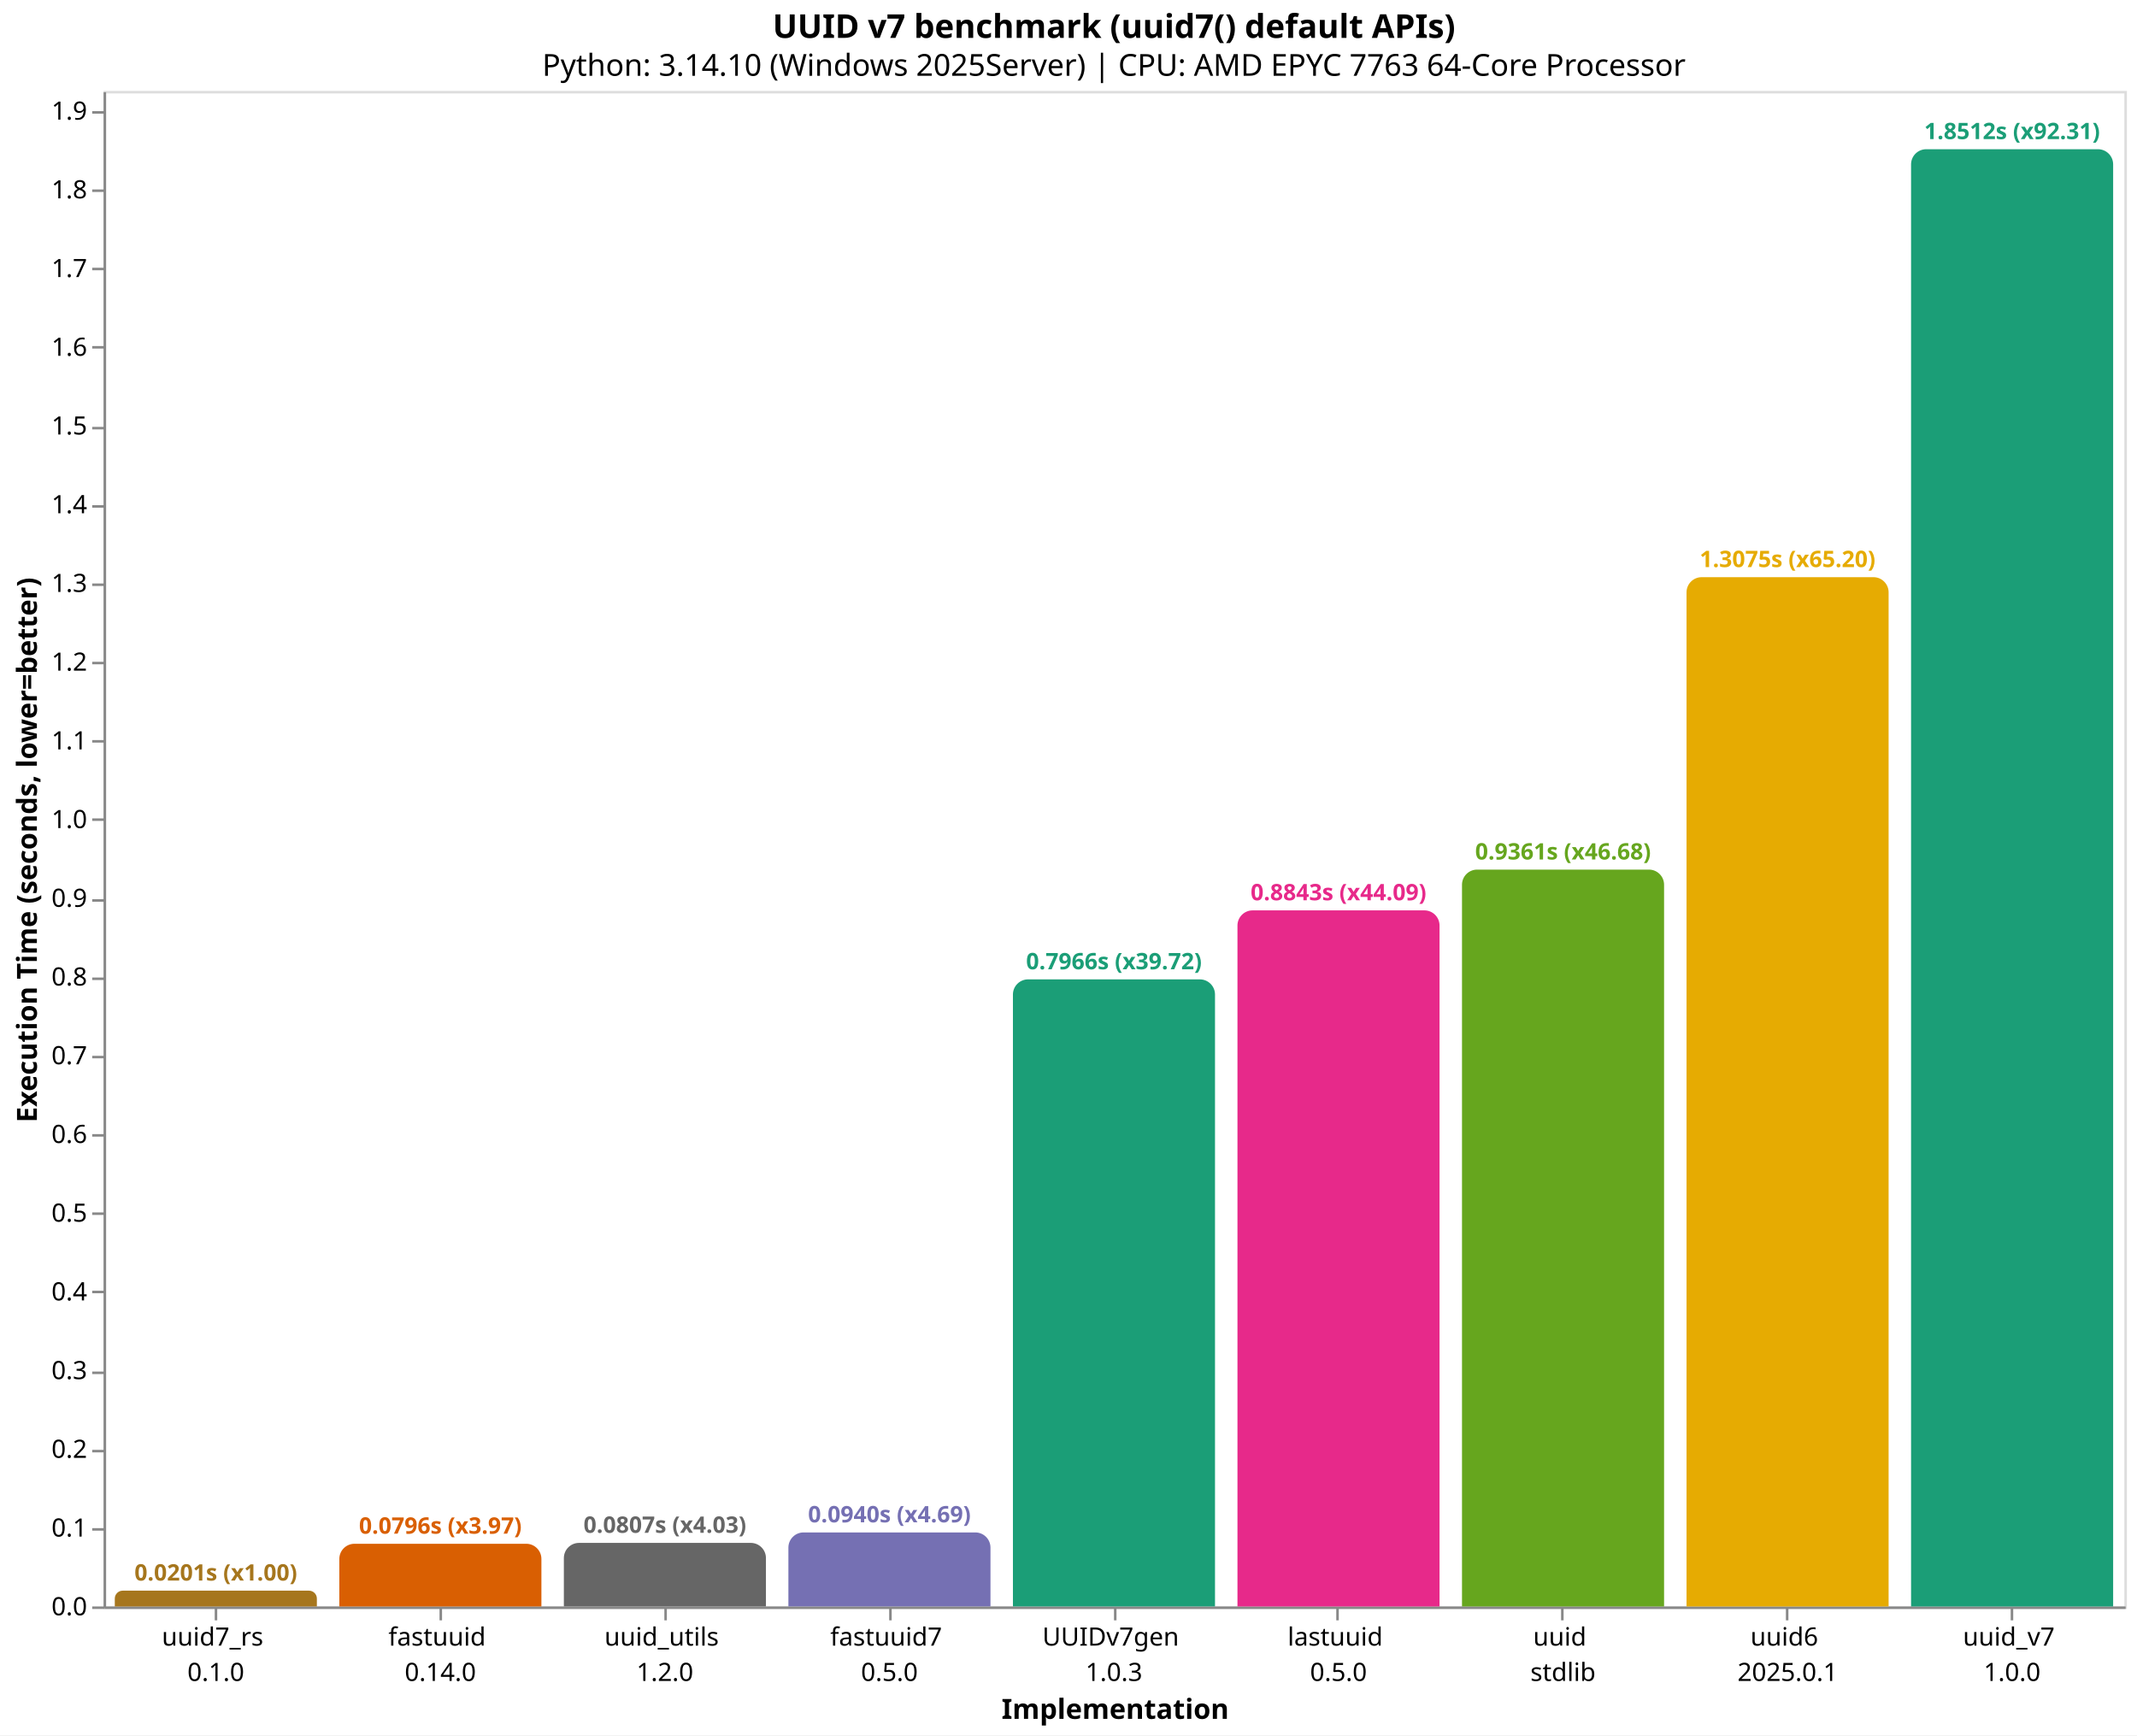
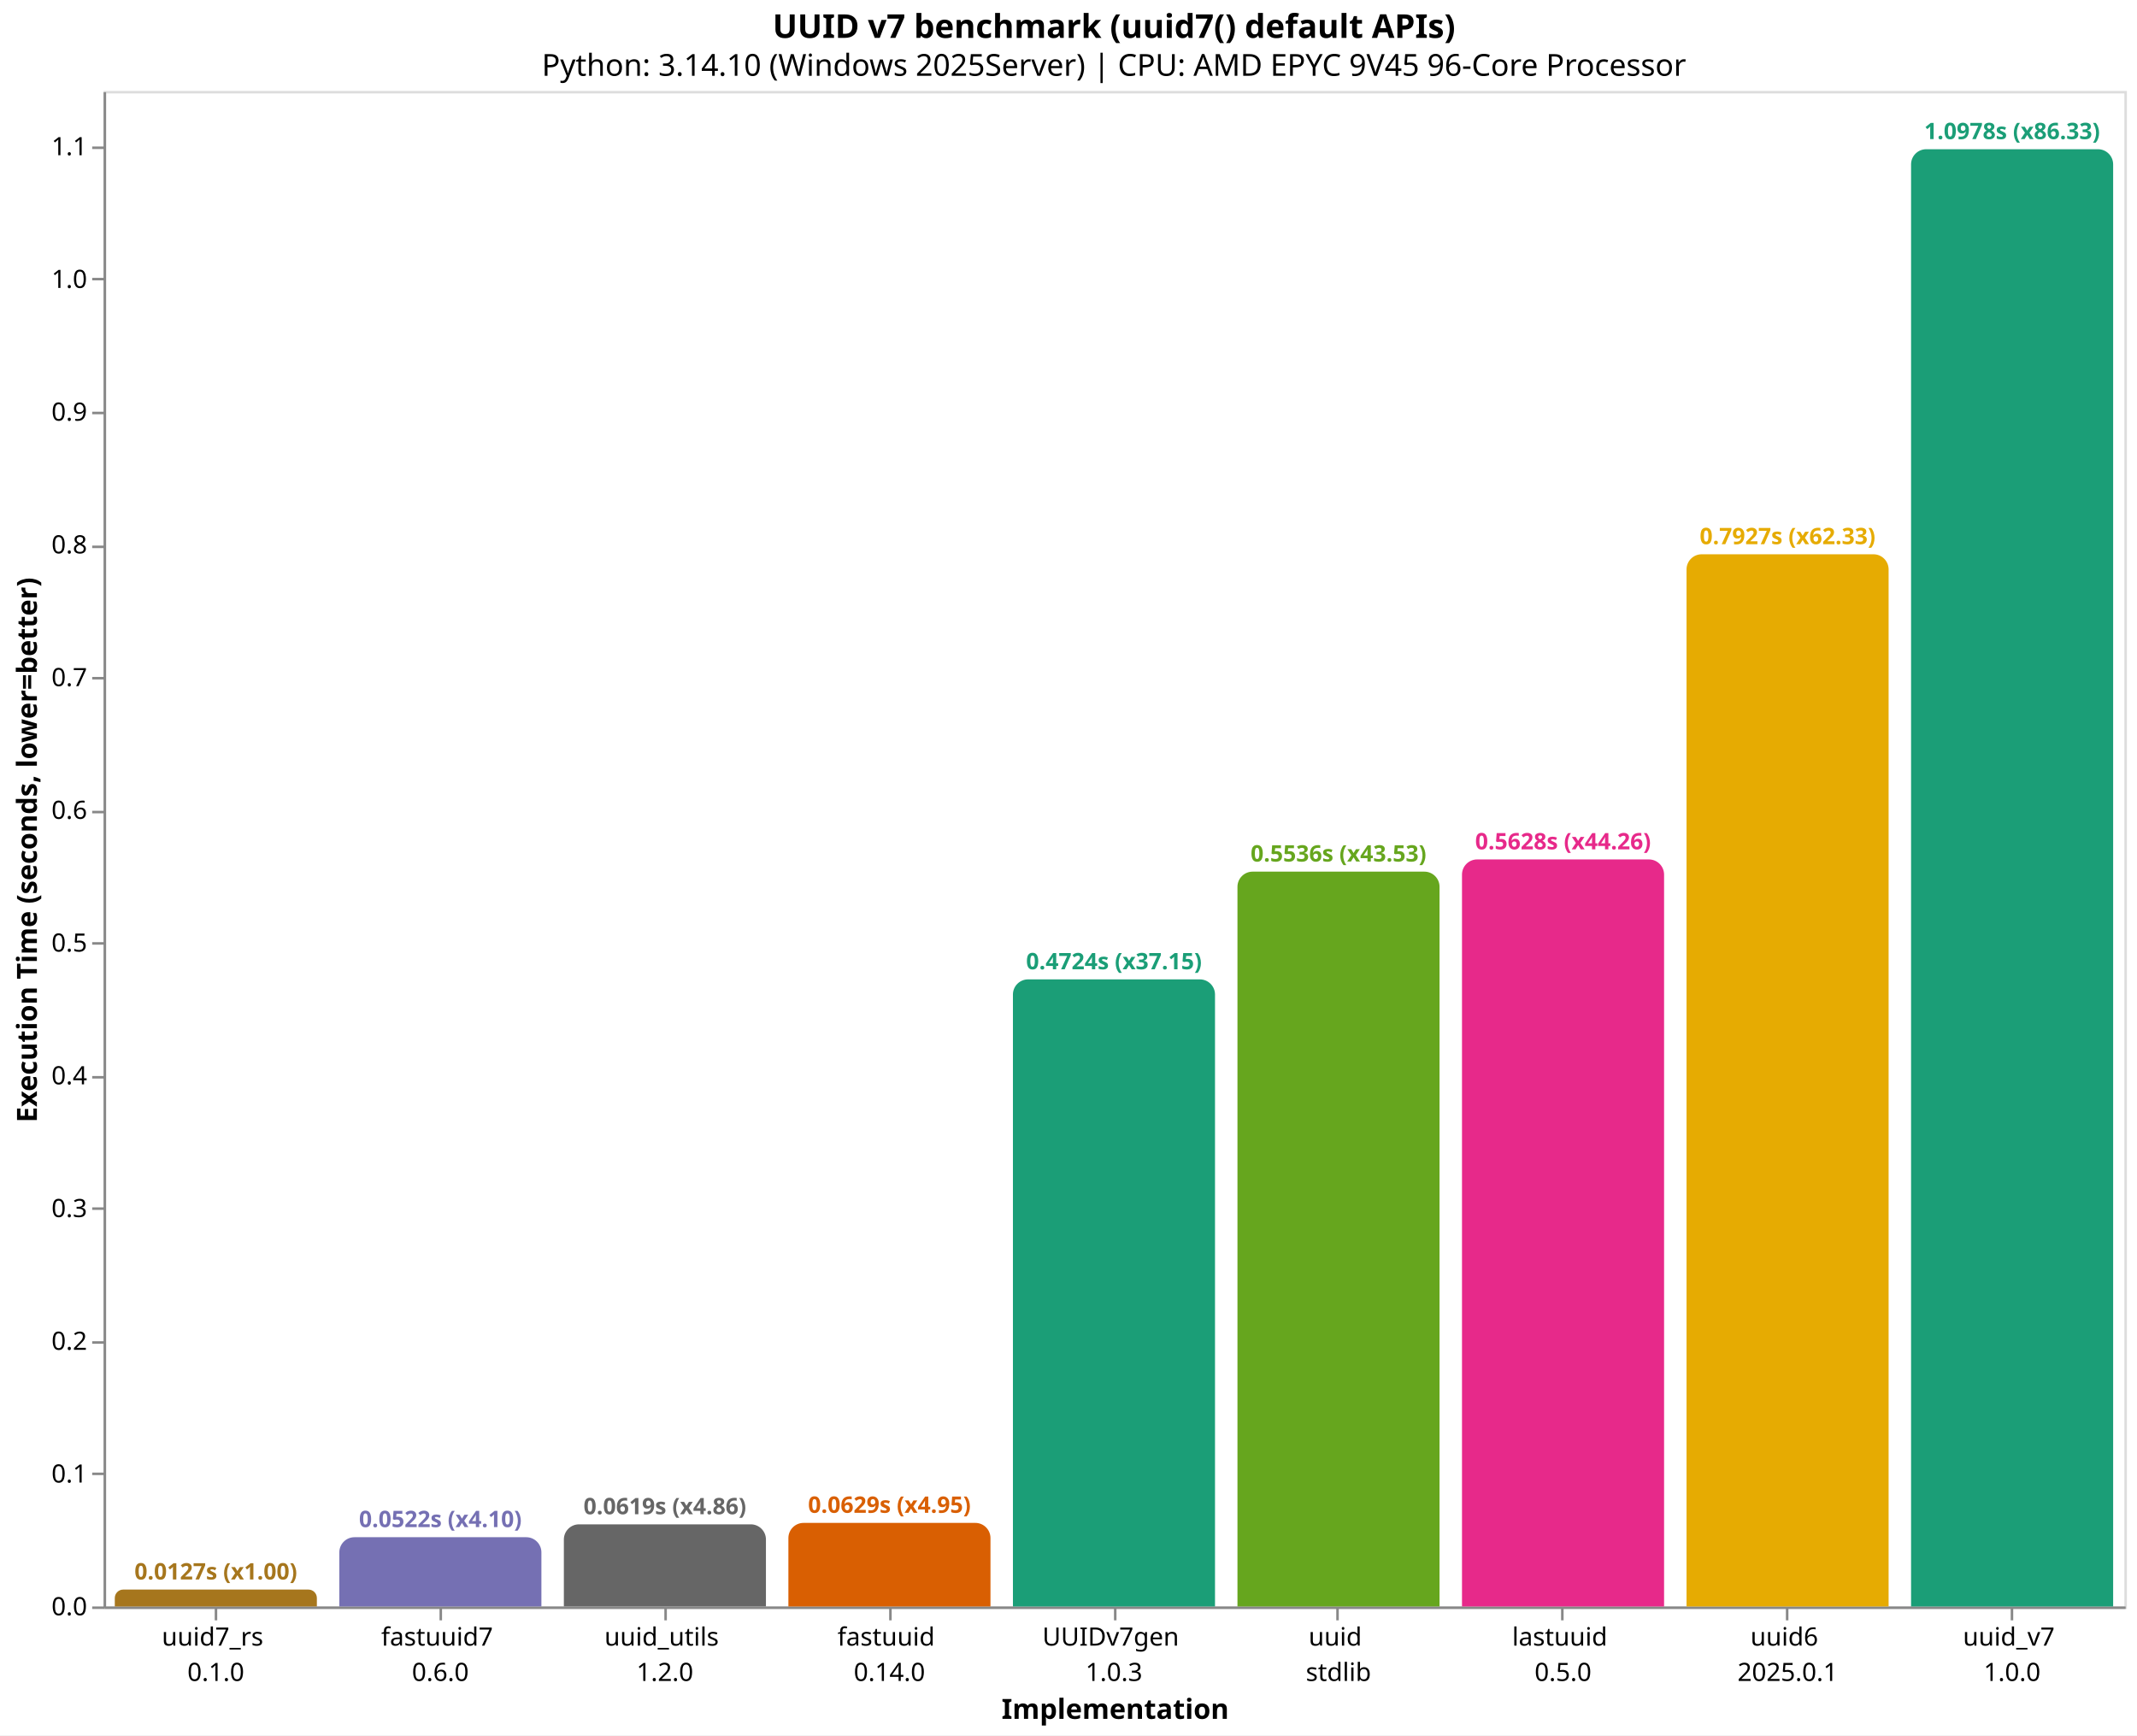
<svg xmlns="http://www.w3.org/2000/svg" version="1.1" class="marks" width="846" height="687" viewBox="0 0 846 687">
  <rect width="846" height="687" fill="white" />
  <g fill="none" stroke-miterlimit="10" transform="translate(41,36)">
    <g class="mark-group role-frame root" role="graphics-object" aria-roledescription="group mark container">
      <g transform="translate(0,0)">
        <path class="background" aria-hidden="true" d="M0.5,0.5h800v600h-800Z" stroke="#ddd" />
        <g>
-           <g class="mark-group role-axis" role="graphics-symbol" aria-roledescription="axis" aria-label="X-axis titled 'Implementation' for a discrete scale with 9 values: uuid7_rs&#10;0.1.0, fastuuid&#10;0.14.0, uuid_utils&#10;1.2.0, fastuuid7&#10;0.5.0, UUIDv7gen&#10;1.0.3, ending with uuid_v7&#10;1.0.0">
+           <g class="mark-group role-axis" role="graphics-symbol" aria-roledescription="axis" aria-label="X-axis titled 'Implementation' for a discrete scale with 9 values: uuid7_rs&#10;0.1.0, fastuuid7&#10;0.6.0, uuid_utils&#10;1.2.0, fastuuid&#10;0.14.0, UUIDv7gen&#10;1.0.3, ending with uuid_v7&#10;1.0.0">
            <g transform="translate(0.5,600.5)">
              <path class="background" aria-hidden="true" d="M0,0h0v0h0Z" pointer-events="none" />
              <g>
                <g class="mark-rule role-axis-tick" pointer-events="none">
                  <line transform="translate(44,0)" x2="0" y2="5" stroke="#888" stroke-width="1" opacity="1" />
                  <line transform="translate(133,0)" x2="0" y2="5" stroke="#888" stroke-width="1" opacity="1" />
                  <line transform="translate(222,0)" x2="0" y2="5" stroke="#888" stroke-width="1" opacity="1" />
                  <line transform="translate(311,0)" x2="0" y2="5" stroke="#888" stroke-width="1" opacity="1" />
                  <line transform="translate(400,0)" x2="0" y2="5" stroke="#888" stroke-width="1" opacity="1" />
                  <line transform="translate(488,0)" x2="0" y2="5" stroke="#888" stroke-width="1" opacity="1" />
                  <line transform="translate(577,0)" x2="0" y2="5" stroke="#888" stroke-width="1" opacity="1" />
                  <line transform="translate(666,0)" x2="0" y2="5" stroke="#888" stroke-width="1" opacity="1" />
                  <line transform="translate(755,0)" x2="0" y2="5" stroke="#888" stroke-width="1" opacity="1" />
                </g>
                <g class="mark-text role-axis-label" pointer-events="none">
                  <text text-anchor="middle" transform="translate(43.94444,15)" font-family="sans-serif" font-size="10px" fill="#000" opacity="1">
                    <tspan>uuid7_rs</tspan>
                    <tspan x="0" dy="14">0.1.0</tspan>
                  </text>
                  <text text-anchor="middle" transform="translate(132.8333,15)" font-family="sans-serif" font-size="10px" fill="#000" opacity="1">
-                     <tspan>fastuuid</tspan>
-                     <tspan x="0" dy="14">0.14.0</tspan>
+                     <tspan>fastuuid7</tspan>
+                     <tspan x="0" dy="14">0.6.0</tspan>
                  </text>
                  <text text-anchor="middle" transform="translate(221.7222,15)" font-family="sans-serif" font-size="10px" fill="#000" opacity="1">
                    <tspan>uuid_utils</tspan>
                    <tspan x="0" dy="14">1.2.0</tspan>
                  </text>
                  <text text-anchor="middle" transform="translate(310.6111,15)" font-family="sans-serif" font-size="10px" fill="#000" opacity="1">
-                     <tspan>fastuuid7</tspan>
-                     <tspan x="0" dy="14">0.5.0</tspan>
+                     <tspan>fastuuid</tspan>
+                     <tspan x="0" dy="14">0.14.0</tspan>
                  </text>
                  <text text-anchor="middle" transform="translate(399.5,15)" font-family="sans-serif" font-size="10px" fill="#000" opacity="1">
                    <tspan>UUIDv7gen</tspan>
                    <tspan x="0" dy="14">1.0.3</tspan>
                  </text>
                  <text text-anchor="middle" transform="translate(488.3889,15)" font-family="sans-serif" font-size="10px" fill="#000" opacity="1">
+                     <tspan>uuid</tspan>
+                     <tspan x="0" dy="14">stdlib</tspan>
+                   </text>
+                   <text text-anchor="middle" transform="translate(577.2778,15)" font-family="sans-serif" font-size="10px" fill="#000" opacity="1">
                    <tspan>lastuuid</tspan>
                    <tspan x="0" dy="14">0.5.0</tspan>
-                   </text>
-                   <text text-anchor="middle" transform="translate(577.2778,15)" font-family="sans-serif" font-size="10px" fill="#000" opacity="1">
-                     <tspan>uuid</tspan>
-                     <tspan x="0" dy="14">stdlib</tspan>
                  </text>
                  <text text-anchor="middle" transform="translate(666.1667,15)" font-family="sans-serif" font-size="10px" fill="#000" opacity="1">
                    <tspan>uuid6</tspan>
                    <tspan x="0" dy="14">2025.0.1</tspan>
                  </text>
                  <text text-anchor="middle" transform="translate(755.0556,15)" font-family="sans-serif" font-size="10px" fill="#000" opacity="1">
                    <tspan>uuid_v7</tspan>
                    <tspan x="0" dy="14">1.0.0</tspan>
                  </text>
                </g>
                <g class="mark-rule role-axis-domain" pointer-events="none">
                  <line transform="translate(0,0)" x2="800" y2="0" stroke="#888" stroke-width="1" opacity="1" />
                </g>
                <g class="mark-text role-axis-title" pointer-events="none">
                  <text text-anchor="middle" transform="translate(400,44)" font-family="sans-serif" font-size="11px" font-weight="bold" fill="#000" opacity="1">Implementation</text>
                </g>
              </g>
              <path class="foreground" aria-hidden="true" d="" pointer-events="none" display="none" />
            </g>
          </g>
-           <g class="mark-group role-axis" role="graphics-symbol" aria-roledescription="axis" aria-label="Y-axis titled 'Execution Time (seconds, lower=better)' for a linear scale with values from 0.0 to 1.9">
+           <g class="mark-group role-axis" role="graphics-symbol" aria-roledescription="axis" aria-label="Y-axis titled 'Execution Time (seconds, lower=better)' for a linear scale with values from 0.0 to 1.1">
            <g transform="translate(0.5,0.5)">
              <path class="background" aria-hidden="true" d="M0,0h0v0h0Z" pointer-events="none" />
              <g>
                <g class="mark-rule role-axis-tick" pointer-events="none">
                  <line transform="translate(0,600)" x2="-5" y2="0" stroke="#888" stroke-width="1" opacity="1" />
-                   <line transform="translate(0,569)" x2="-5" y2="0" stroke="#888" stroke-width="1" opacity="1" />
-                   <line transform="translate(0,538)" x2="-5" y2="0" stroke="#888" stroke-width="1" opacity="1" />
-                   <line transform="translate(0,507)" x2="-5" y2="0" stroke="#888" stroke-width="1" opacity="1" />
-                   <line transform="translate(0,475)" x2="-5" y2="0" stroke="#888" stroke-width="1" opacity="1" />
-                   <line transform="translate(0,444)" x2="-5" y2="0" stroke="#888" stroke-width="1" opacity="1" />
-                   <line transform="translate(0,413)" x2="-5" y2="0" stroke="#888" stroke-width="1" opacity="1" />
-                   <line transform="translate(0,382)" x2="-5" y2="0" stroke="#888" stroke-width="1" opacity="1" />
-                   <line transform="translate(0,351)" x2="-5" y2="0" stroke="#888" stroke-width="1" opacity="1" />
-                   <line transform="translate(0,320)" x2="-5" y2="0" stroke="#888" stroke-width="1" opacity="1" />
-                   <line transform="translate(0,288)" x2="-5" y2="0" stroke="#888" stroke-width="1" opacity="1" />
-                   <line transform="translate(0,257)" x2="-5" y2="0" stroke="#888" stroke-width="1" opacity="1" />
-                   <line transform="translate(0,226)" x2="-5" y2="0" stroke="#888" stroke-width="1" opacity="1" />
-                   <line transform="translate(0,195)" x2="-5" y2="0" stroke="#888" stroke-width="1" opacity="1" />
-                   <line transform="translate(0,164)" x2="-5" y2="0" stroke="#888" stroke-width="1" opacity="1" />
-                   <line transform="translate(0,133)" x2="-5" y2="0" stroke="#888" stroke-width="1" opacity="1" />
-                   <line transform="translate(0,101)" x2="-5" y2="0" stroke="#888" stroke-width="1" opacity="1" />
-                   <line transform="translate(0,70)" x2="-5" y2="0" stroke="#888" stroke-width="1" opacity="1" />
-                   <line transform="translate(0,39)" x2="-5" y2="0" stroke="#888" stroke-width="1" opacity="1" />
-                   <line transform="translate(0,8)" x2="-5" y2="0" stroke="#888" stroke-width="1" opacity="1" />
+                   <line transform="translate(0,547)" x2="-5" y2="0" stroke="#888" stroke-width="1" opacity="1" />
+                   <line transform="translate(0,495)" x2="-5" y2="0" stroke="#888" stroke-width="1" opacity="1" />
+                   <line transform="translate(0,442)" x2="-5" y2="0" stroke="#888" stroke-width="1" opacity="1" />
+                   <line transform="translate(0,390)" x2="-5" y2="0" stroke="#888" stroke-width="1" opacity="1" />
+                   <line transform="translate(0,337)" x2="-5" y2="0" stroke="#888" stroke-width="1" opacity="1" />
+                   <line transform="translate(0,285)" x2="-5" y2="0" stroke="#888" stroke-width="1" opacity="1" />
+                   <line transform="translate(0,232)" x2="-5" y2="0" stroke="#888" stroke-width="1" opacity="1" />
+                   <line transform="translate(0,180)" x2="-5" y2="0" stroke="#888" stroke-width="1" opacity="1" />
+                   <line transform="translate(0,127)" x2="-5" y2="0" stroke="#888" stroke-width="1" opacity="1" />
+                   <line transform="translate(0,74)" x2="-5" y2="0" stroke="#888" stroke-width="1" opacity="1" />
+                   <line transform="translate(0,22)" x2="-5" y2="0" stroke="#888" stroke-width="1" opacity="1" />
                </g>
                <g class="mark-text role-axis-label" pointer-events="none">
                  <text text-anchor="end" transform="translate(-7,603)" font-family="sans-serif" font-size="10px" fill="#000" opacity="1">0.0</text>
-                   <text text-anchor="end" transform="translate(-7,571.835)" font-family="sans-serif" font-size="10px" fill="#000" opacity="1">0.1</text>
-                   <text text-anchor="end" transform="translate(-7,540.6699)" font-family="sans-serif" font-size="10px" fill="#000" opacity="1">0.2</text>
-                   <text text-anchor="end" transform="translate(-7,509.5049)" font-family="sans-serif" font-size="10px" fill="#000" opacity="1">0.3</text>
-                   <text text-anchor="end" transform="translate(-7,478.3399)" font-family="sans-serif" font-size="10px" fill="#000" opacity="1">0.4</text>
-                   <text text-anchor="end" transform="translate(-7,447.1748)" font-family="sans-serif" font-size="10px" fill="#000" opacity="1">0.5</text>
-                   <text text-anchor="end" transform="translate(-7,416.0098)" font-family="sans-serif" font-size="10px" fill="#000" opacity="1">0.6</text>
-                   <text text-anchor="end" transform="translate(-7,384.8448)" font-family="sans-serif" font-size="10px" fill="#000" opacity="1">0.7</text>
-                   <text text-anchor="end" transform="translate(-7,353.6797)" font-family="sans-serif" font-size="10px" fill="#000" opacity="1">0.8</text>
-                   <text text-anchor="end" transform="translate(-7,322.5147)" font-family="sans-serif" font-size="10px" fill="#000" opacity="1">0.9</text>
-                   <text text-anchor="end" transform="translate(-7,291.3497)" font-family="sans-serif" font-size="10px" fill="#000" opacity="1">1.0</text>
-                   <text text-anchor="end" transform="translate(-7,260.1846)" font-family="sans-serif" font-size="10px" fill="#000" opacity="1">1.1</text>
-                   <text text-anchor="end" transform="translate(-7,229.0196)" font-family="sans-serif" font-size="10px" fill="#000" opacity="1">1.2</text>
-                   <text text-anchor="end" transform="translate(-7,197.8546)" font-family="sans-serif" font-size="10px" fill="#000" opacity="1">1.3</text>
-                   <text text-anchor="end" transform="translate(-7,166.6895)" font-family="sans-serif" font-size="10px" fill="#000" opacity="1">1.4</text>
-                   <text text-anchor="end" transform="translate(-7,135.5245)" font-family="sans-serif" font-size="10px" fill="#000" opacity="1">1.5</text>
-                   <text text-anchor="end" transform="translate(-7,104.3595)" font-family="sans-serif" font-size="10px" fill="#000" opacity="1">1.6</text>
-                   <text text-anchor="end" transform="translate(-7,73.19443)" font-family="sans-serif" font-size="10px" fill="#000" opacity="1">1.7</text>
-                   <text text-anchor="end" transform="translate(-7,42.0294)" font-family="sans-serif" font-size="10px" fill="#000" opacity="1">1.8</text>
-                   <text text-anchor="end" transform="translate(-7,10.86437)" font-family="sans-serif" font-size="10px" fill="#000" opacity="1">1.9</text>
+                   <text text-anchor="end" transform="translate(-7,550.4495)" font-family="sans-serif" font-size="10px" fill="#000" opacity="1">0.1</text>
+                   <text text-anchor="end" transform="translate(-7,497.8989)" font-family="sans-serif" font-size="10px" fill="#000" opacity="1">0.2</text>
+                   <text text-anchor="end" transform="translate(-7,445.3484)" font-family="sans-serif" font-size="10px" fill="#000" opacity="1">0.3</text>
+                   <text text-anchor="end" transform="translate(-7,392.7979)" font-family="sans-serif" font-size="10px" fill="#000" opacity="1">0.4</text>
+                   <text text-anchor="end" transform="translate(-7,340.2474)" font-family="sans-serif" font-size="10px" fill="#000" opacity="1">0.5</text>
+                   <text text-anchor="end" transform="translate(-7,287.6968)" font-family="sans-serif" font-size="10px" fill="#000" opacity="1">0.6</text>
+                   <text text-anchor="end" transform="translate(-7,235.1463)" font-family="sans-serif" font-size="10px" fill="#000" opacity="1">0.7</text>
+                   <text text-anchor="end" transform="translate(-7,182.5958)" font-family="sans-serif" font-size="10px" fill="#000" opacity="1">0.8</text>
+                   <text text-anchor="end" transform="translate(-7,130.0453)" font-family="sans-serif" font-size="10px" fill="#000" opacity="1">0.9</text>
+                   <text text-anchor="end" transform="translate(-7,77.49472)" font-family="sans-serif" font-size="10px" fill="#000" opacity="1">1.0</text>
+                   <text text-anchor="end" transform="translate(-7,24.9442)" font-family="sans-serif" font-size="10px" fill="#000" opacity="1">1.1</text>
                </g>
                <g class="mark-rule role-axis-domain" pointer-events="none">
                  <line transform="translate(0,600)" x2="0" y2="-600" stroke="#888" stroke-width="1" opacity="1" />
                </g>
                <g class="mark-text role-axis-title" pointer-events="none">
                  <text text-anchor="middle" transform="translate(-24.90137,300) rotate(-90) translate(0,-2)" font-family="sans-serif" font-size="11px" font-weight="bold" fill="#000" opacity="1">Execution Time (seconds, lower=better)</text>
                </g>
              </g>
              <path class="foreground" aria-hidden="true" d="" pointer-events="none" display="none" />
            </g>
          </g>
          <g class="mark-group role-scope" role="graphics-object" aria-roledescription="group mark container">
-             <g transform="translate(4.444444,593.7503)">
-               <path class="background" aria-hidden="true" d="M3.125,0L76.875,0C78.6,0,80,1.4,80,3.125L80,6.25C80,6.25,80,6.25,80,6.25L0,6.25C0,6.25,0,6.25,0,6.25L0,3.125C0,1.4,1.4,0,3.125,0Z" />
+             <g transform="translate(4.444444,593.3174)">
+               <path class="background" aria-hidden="true" d="M3.341,0L76.659,0C78.503,0,80,1.497,80,3.341L80,6.683C80,6.683,80,6.683,80,6.683L0,6.683C0,6.683,0,6.683,0,6.683L0,3.341C0,1.497,1.497,0,3.341,0Z" />
              <g clip-path="url(#clip1)">
                <g class="mark-group role-scope" role="graphics-object" aria-roledescription="group mark container">
-                   <g transform="translate(0,-593.7503)">
-                     <path class="background" aria-hidden="true" d="M0,0h80v0h-80Z" />
-                     <g>
-                       <g class="mark-rect role-mark layer_0_marks" role="graphics-object" aria-roledescription="rect mark container">
-                         <path aria-label="Implementation: uuid7_rs&#10;0.1.0; Execution Time (seconds, lower=better): 0.0200537; implementation: uuid7_rs; Execution Time (s): 0.0201; Slowdown: 1.00" role="graphics-symbol" aria-roledescription="bar" d="M0,593.75h80v6.25h-80Z" fill="#a6761d" />
-                       </g>
-                     </g>
-                     <path class="foreground" aria-hidden="true" d="" display="none" />
-                   </g>
-                 </g>
-               </g>
-               <path class="foreground" aria-hidden="true" d="" display="none" />
-             </g>
-             <g transform="translate(93.33333,575.1874)">
-               <path class="background" aria-hidden="true" d="M6,0L74,0C77.311,0,80,2.689,80,6L80,24.813C80,24.813,80,24.813,80,24.813L0,24.813C0,24.813,0,24.813,0,24.813L0,6C0,2.689,2.689,0,6,0Z" />
+                   <g transform="translate(0,-593.3174)">
+                     <path class="background" aria-hidden="true" d="M0,0h80v0h-80Z" />
+                     <g>
+                       <g class="mark-rect role-mark layer_0_marks" role="graphics-object" aria-roledescription="rect mark container">
+                         <path aria-label="Implementation: uuid7_rs&#10;0.1.0; Execution Time (seconds, lower=better): 0.0127165; implementation: uuid7_rs; Execution Time (s): 0.0127; Slowdown: 1.00" role="graphics-symbol" aria-roledescription="bar" d="M0,593.317h80v6.683h-80Z" fill="#a6761d" />
+                       </g>
+                     </g>
+                     <path class="foreground" aria-hidden="true" d="" display="none" />
+                   </g>
+                 </g>
+               </g>
+               <path class="foreground" aria-hidden="true" d="" display="none" />
+             </g>
+             <g transform="translate(93.33333,572.5883)">
+               <path class="background" aria-hidden="true" d="M6,0L74,0C77.311,0,80,2.689,80,6L80,27.412C80,27.412,80,27.412,80,27.412L0,27.412C0,27.412,0,27.412,0,27.412L0,6C0,2.689,2.689,0,6,0Z" />
              <g clip-path="url(#clip2)">
                <g class="mark-group role-scope" role="graphics-object" aria-roledescription="group mark container">
-                   <g transform="translate(0,-575.1874)">
-                     <path class="background" aria-hidden="true" d="M0,0h80v0h-80Z" />
-                     <g>
-                       <g class="mark-rect role-mark layer_0_marks" role="graphics-object" aria-roledescription="rect mark container">
-                         <path aria-label="Implementation: fastuuid&#10;0.14.0; Execution Time (seconds, lower=better): 0.0796167; implementation: fastuuid; Execution Time (s): 0.0796; Slowdown: 3.97" role="graphics-symbol" aria-roledescription="bar" d="M0,575.187h80v24.813h-80Z" fill="#d95f02" />
-                       </g>
-                     </g>
-                     <path class="foreground" aria-hidden="true" d="" display="none" />
-                   </g>
-                 </g>
-               </g>
-               <path class="foreground" aria-hidden="true" d="" display="none" />
-             </g>
-             <g transform="translate(182.2222,574.8416)">
-               <path class="background" aria-hidden="true" d="M6,0L74,0C77.311,0,80,2.689,80,6L80,25.158C80,25.158,80,25.158,80,25.158L0,25.158C0,25.158,0,25.158,0,25.158L0,6C0,2.689,2.689,0,6,0Z" />
+                   <g transform="translate(0,-572.5883)">
+                     <path class="background" aria-hidden="true" d="M0,0h80v0h-80Z" />
+                     <g>
+                       <g class="mark-rect role-mark layer_0_marks" role="graphics-object" aria-roledescription="rect mark container">
+                         <path aria-label="Implementation: fastuuid7&#10;0.6.0; Execution Time (seconds, lower=better): 0.0521625; implementation: fastuuid7; Execution Time (s): 0.0522; Slowdown: 4.10" role="graphics-symbol" aria-roledescription="bar" d="M0,572.588h80v27.412h-80Z" fill="#7570b3" />
+                       </g>
+                     </g>
+                     <path class="foreground" aria-hidden="true" d="" display="none" />
+                   </g>
+                 </g>
+               </g>
+               <path class="foreground" aria-hidden="true" d="" display="none" />
+             </g>
+             <g transform="translate(182.2222,567.4926)">
+               <path class="background" aria-hidden="true" d="M6,0L74,0C77.311,0,80,2.689,80,6L80,32.507C80,32.507,80,32.507,80,32.507L0,32.507C0,32.507,0,32.507,0,32.507L0,6C0,2.689,2.689,0,6,0Z" />
              <g clip-path="url(#clip3)">
                <g class="mark-group role-scope" role="graphics-object" aria-roledescription="group mark container">
-                   <g transform="translate(0,-574.8416)">
-                     <path class="background" aria-hidden="true" d="M0,0h80v0h-80Z" />
-                     <g>
-                       <g class="mark-rect role-mark layer_0_marks" role="graphics-object" aria-roledescription="rect mark container">
-                         <path aria-label="Implementation: uuid_utils&#10;1.2.0; Execution Time (seconds, lower=better): 0.0807263; implementation: uuid_utils; Execution Time (s): 0.0807; Slowdown: 4.03" role="graphics-symbol" aria-roledescription="bar" d="M0,574.842h80v25.158h-80Z" fill="#666666" />
-                       </g>
-                     </g>
-                     <path class="foreground" aria-hidden="true" d="" display="none" />
-                   </g>
-                 </g>
-               </g>
-               <path class="foreground" aria-hidden="true" d="" display="none" />
-             </g>
-             <g transform="translate(271.1111,570.6966)">
-               <path class="background" aria-hidden="true" d="M6,0L74,0C77.311,0,80,2.689,80,6L80,29.303C80,29.303,80,29.303,80,29.303L0,29.303C0,29.303,0,29.303,0,29.303L0,6C0,2.689,2.689,0,6,0Z" />
+                   <g transform="translate(0,-567.4926)">
+                     <path class="background" aria-hidden="true" d="M0,0h80v0h-80Z" />
+                     <g>
+                       <g class="mark-rect role-mark layer_0_marks" role="graphics-object" aria-roledescription="rect mark container">
+                         <path aria-label="Implementation: uuid_utils&#10;1.2.0; Execution Time (seconds, lower=better): 0.0618594; implementation: uuid_utils; Execution Time (s): 0.0619; Slowdown: 4.86" role="graphics-symbol" aria-roledescription="bar" d="M0,567.493h80v32.507h-80Z" fill="#666666" />
+                       </g>
+                     </g>
+                     <path class="foreground" aria-hidden="true" d="" display="none" />
+                   </g>
+                 </g>
+               </g>
+               <path class="foreground" aria-hidden="true" d="" display="none" />
+             </g>
+             <g transform="translate(271.1111,566.923)">
+               <path class="background" aria-hidden="true" d="M6,0L74,0C77.311,0,80,2.689,80,6L80,33.077C80,33.077,80,33.077,80,33.077L0,33.077C0,33.077,0,33.077,0,33.077L0,6C0,2.689,2.689,0,6,0Z" />
              <g clip-path="url(#clip4)">
                <g class="mark-group role-scope" role="graphics-object" aria-roledescription="group mark container">
-                   <g transform="translate(0,-570.6966)">
-                     <path class="background" aria-hidden="true" d="M0,0h80v0h-80Z" />
-                     <g>
-                       <g class="mark-rect role-mark layer_0_marks" role="graphics-object" aria-roledescription="rect mark container">
-                         <path aria-label="Implementation: fastuuid7&#10;0.5.0; Execution Time (seconds, lower=better): 0.0940264; implementation: fastuuid7; Execution Time (s): 0.0940; Slowdown: 4.69" role="graphics-symbol" aria-roledescription="bar" d="M0,570.697h80v29.303h-80Z" fill="#7570b3" />
-                       </g>
-                     </g>
-                     <path class="foreground" aria-hidden="true" d="" display="none" />
-                   </g>
-                 </g>
-               </g>
-               <path class="foreground" aria-hidden="true" d="" display="none" />
-             </g>
-             <g transform="translate(360,351.7365)">
-               <path class="background" aria-hidden="true" d="M6,0L74,0C77.311,0,80,2.689,80,6L80,248.263C80,248.263,80,248.263,80,248.263L0,248.263C0,248.263,0,248.263,0,248.263L0,6C0,2.689,2.689,0,6,0Z" />
+                   <g transform="translate(0,-566.923)">
+                     <path class="background" aria-hidden="true" d="M0,0h80v0h-80Z" />
+                     <g>
+                       <g class="mark-rect role-mark layer_0_marks" role="graphics-object" aria-roledescription="rect mark container">
+                         <path aria-label="Implementation: fastuuid&#10;0.14.0; Execution Time (seconds, lower=better): 0.0629432; implementation: fastuuid; Execution Time (s): 0.0629; Slowdown: 4.95" role="graphics-symbol" aria-roledescription="bar" d="M0,566.923h80v33.077h-80Z" fill="#d95f02" />
+                       </g>
+                     </g>
+                     <path class="foreground" aria-hidden="true" d="" display="none" />
+                   </g>
+                 </g>
+               </g>
+               <path class="foreground" aria-hidden="true" d="" display="none" />
+             </g>
+             <g transform="translate(360,351.7393)">
+               <path class="background" aria-hidden="true" d="M6,0L74,0C77.311,0,80,2.689,80,6L80,248.261C80,248.261,80,248.261,80,248.261L0,248.261C0,248.261,0,248.261,0,248.261L0,6C0,2.689,2.689,0,6,0Z" />
              <g clip-path="url(#clip5)">
                <g class="mark-group role-scope" role="graphics-object" aria-roledescription="group mark container">
-                   <g transform="translate(0,-351.7365)">
-                     <path class="background" aria-hidden="true" d="M0,0h80v0h-80Z" />
-                     <g>
-                       <g class="mark-rect role-mark layer_0_marks" role="graphics-object" aria-roledescription="rect mark container">
-                         <path aria-label="Implementation: UUIDv7gen&#10;1.0.3; Execution Time (seconds, lower=better): 0.796609; implementation: UUIDv7gen; Execution Time (s): 0.7966; Slowdown: 39.72" role="graphics-symbol" aria-roledescription="bar" d="M0,351.737h80v248.263h-80Z" fill="#1b9e77" />
-                       </g>
-                     </g>
-                     <path class="foreground" aria-hidden="true" d="" display="none" />
-                   </g>
-                 </g>
-               </g>
-               <path class="foreground" aria-hidden="true" d="" display="none" />
-             </g>
-             <g transform="translate(448.8889,324.4218)">
-               <path class="background" aria-hidden="true" d="M6,0L74,0C77.311,0,80,2.689,80,6L80,275.578C80,275.578,80,275.578,80,275.578L0,275.578C0,275.578,0,275.578,0,275.578L0,6C0,2.689,2.689,0,6,0Z" />
+                   <g transform="translate(0,-351.7393)">
+                     <path class="background" aria-hidden="true" d="M0,0h80v0h-80Z" />
+                     <g>
+                       <g class="mark-rect role-mark layer_0_marks" role="graphics-object" aria-roledescription="rect mark container">
+                         <path aria-label="Implementation: UUIDv7gen&#10;1.0.3; Execution Time (seconds, lower=better): 0.4724229; implementation: UUIDv7gen; Execution Time (s): 0.4724; Slowdown: 37.15" role="graphics-symbol" aria-roledescription="bar" d="M0,351.739h80v248.261h-80Z" fill="#1b9e77" />
+                       </g>
+                     </g>
+                     <path class="foreground" aria-hidden="true" d="" display="none" />
+                   </g>
+                 </g>
+               </g>
+               <path class="foreground" aria-hidden="true" d="" display="none" />
+             </g>
+             <g transform="translate(448.8889,309.0877)">
+               <path class="background" aria-hidden="true" d="M6,0L74,0C77.311,0,80,2.689,80,6L80,290.912C80,290.912,80,290.912,80,290.912L0,290.912C0,290.912,0,290.912,0,290.912L0,6C0,2.689,2.689,0,6,0Z" />
              <g clip-path="url(#clip6)">
                <g class="mark-group role-scope" role="graphics-object" aria-roledescription="group mark container">
-                   <g transform="translate(0,-324.4218)">
-                     <path class="background" aria-hidden="true" d="M0,0h80v0h-80Z" />
-                     <g>
-                       <g class="mark-rect role-mark layer_0_marks" role="graphics-object" aria-roledescription="rect mark container">
-                         <path aria-label="Implementation: lastuuid&#10;0.5.0; Execution Time (seconds, lower=better): 0.8842546; implementation: lastuuid; Execution Time (s): 0.8843; Slowdown: 44.09" role="graphics-symbol" aria-roledescription="bar" d="M0,324.422h80v275.578h-80Z" fill="#e7298a" />
-                       </g>
-                     </g>
-                     <path class="foreground" aria-hidden="true" d="" display="none" />
-                   </g>
-                 </g>
-               </g>
-               <path class="foreground" aria-hidden="true" d="" display="none" />
-             </g>
-             <g transform="translate(537.7778,308.2772)">
-               <path class="background" aria-hidden="true" d="M6,0L74,0C77.311,0,80,2.689,80,6L80,291.723C80,291.723,80,291.723,80,291.723L0,291.723C0,291.723,0,291.723,0,291.723L0,6C0,2.689,2.689,0,6,0Z" />
+                   <g transform="translate(0,-309.0877)">
+                     <path class="background" aria-hidden="true" d="M0,0h80v0h-80Z" />
+                     <g>
+                       <g class="mark-rect role-mark layer_0_marks" role="graphics-object" aria-roledescription="rect mark container">
+                         <path aria-label="Implementation: uuid&#10;stdlib; Execution Time (seconds, lower=better): 0.5535859; implementation: uuid; Execution Time (s): 0.5536; Slowdown: 43.53" role="graphics-symbol" aria-roledescription="bar" d="M0,309.088h80v290.912h-80Z" fill="#66a61e" />
+                       </g>
+                     </g>
+                     <path class="foreground" aria-hidden="true" d="" display="none" />
+                   </g>
+                 </g>
+               </g>
+               <path class="foreground" aria-hidden="true" d="" display="none" />
+             </g>
+             <g transform="translate(537.7778,304.2544)">
+               <path class="background" aria-hidden="true" d="M6,0L74,0C77.311,0,80,2.689,80,6L80,295.746C80,295.746,80,295.746,80,295.746L0,295.746C0,295.746,0,295.746,0,295.746L0,6C0,2.689,2.689,0,6,0Z" />
              <g clip-path="url(#clip7)">
                <g class="mark-group role-scope" role="graphics-object" aria-roledescription="group mark container">
-                   <g transform="translate(0,-308.2772)">
-                     <path class="background" aria-hidden="true" d="M0,0h80v0h-80Z" />
-                     <g>
-                       <g class="mark-rect role-mark layer_0_marks" role="graphics-object" aria-roledescription="rect mark container">
-                         <path aria-label="Implementation: uuid&#10;stdlib; Execution Time (seconds, lower=better): 0.936058; implementation: uuid; Execution Time (s): 0.9361; Slowdown: 46.68" role="graphics-symbol" aria-roledescription="bar" d="M0,308.277h80v291.723h-80Z" fill="#66a61e" />
-                       </g>
-                     </g>
-                     <path class="foreground" aria-hidden="true" d="" display="none" />
-                   </g>
-                 </g>
-               </g>
-               <path class="foreground" aria-hidden="true" d="" display="none" />
-             </g>
-             <g transform="translate(626.6667,192.5064)">
-               <path class="background" aria-hidden="true" d="M6,0L74,0C77.311,0,80,2.689,80,6L80,407.494C80,407.494,80,407.494,80,407.494L0,407.494C0,407.494,0,407.494,0,407.494L0,6C0,2.689,2.689,0,6,0Z" />
+                   <g transform="translate(0,-304.2544)">
+                     <path class="background" aria-hidden="true" d="M0,0h80v0h-80Z" />
+                     <g>
+                       <g class="mark-rect role-mark layer_0_marks" role="graphics-object" aria-roledescription="rect mark container">
+                         <path aria-label="Implementation: lastuuid&#10;0.5.0; Execution Time (seconds, lower=better): 0.5627833; implementation: lastuuid; Execution Time (s): 0.5628; Slowdown: 44.26" role="graphics-symbol" aria-roledescription="bar" d="M0,304.254h80v295.746h-80Z" fill="#e7298a" />
+                       </g>
+                     </g>
+                     <path class="foreground" aria-hidden="true" d="" display="none" />
+                   </g>
+                 </g>
+               </g>
+               <path class="foreground" aria-hidden="true" d="" display="none" />
+             </g>
+             <g transform="translate(626.6667,183.4409)">
+               <path class="background" aria-hidden="true" d="M6,0L74,0C77.311,0,80,2.689,80,6L80,416.559C80,416.559,80,416.559,80,416.559L0,416.559C0,416.559,0,416.559,0,416.559L0,6C0,2.689,2.689,0,6,0Z" />
              <g clip-path="url(#clip8)">
                <g class="mark-group role-scope" role="graphics-object" aria-roledescription="group mark container">
-                   <g transform="translate(0,-192.5064)">
-                     <path class="background" aria-hidden="true" d="M0,0h80v0h-80Z" />
-                     <g>
-                       <g class="mark-rect role-mark layer_0_marks" role="graphics-object" aria-roledescription="rect mark container">
-                         <path aria-label="Implementation: uuid6&#10;2025.0.1; Execution Time (seconds, lower=better): 1.3075347; implementation: uuid6; Execution Time (s): 1.3075; Slowdown: 65.20" role="graphics-symbol" aria-roledescription="bar" d="M0,192.506h80v407.494h-80Z" fill="#e6ab02" />
+                   <g transform="translate(0,-183.4409)">
+                     <path class="background" aria-hidden="true" d="M0,0h80v0h-80Z" />
+                     <g>
+                       <g class="mark-rect role-mark layer_0_marks" role="graphics-object" aria-roledescription="rect mark container">
+                         <path aria-label="Implementation: uuid6&#10;2025.0.1; Execution Time (seconds, lower=better): 0.792683; implementation: uuid6; Execution Time (s): 0.7927; Slowdown: 62.33" role="graphics-symbol" aria-roledescription="bar" d="M0,183.441h80v416.559h-80Z" fill="#e6ab02" />
                      </g>
                    </g>
                    <path class="foreground" aria-hidden="true" d="" display="none" />
                  </g>
                </g>
              </g>
              <path class="foreground" aria-hidden="true" d="" display="none" />
            </g>
            <g transform="translate(715.5556,23.07692)">
              <path class="background" aria-hidden="true" d="M6,0L74,0C77.311,0,80,2.689,80,6L80,576.923C80,576.923,80,576.923,80,576.923L0,576.923C0,576.923,0,576.923,0,576.923L0,6C0,2.689,2.689,0,6,0Z" />
              <g clip-path="url(#clip9)">
                <g class="mark-group role-scope" role="graphics-object" aria-roledescription="group mark container">
                  <g transform="translate(0,-23.07692)">
                    <path class="background" aria-hidden="true" d="M0,0h80v0h-80Z" />
                    <g>
                      <g class="mark-rect role-mark layer_0_marks" role="graphics-object" aria-roledescription="rect mark container">
-                         <path aria-label="Implementation: uuid_v7&#10;1.0.0; Execution Time (seconds, lower=better): 1.8511871; implementation: uuid_v7; Execution Time (s): 1.8512; Slowdown: 92.31" role="graphics-symbol" aria-roledescription="bar" d="M0,23.077h80v576.923h-80Z" fill="#1b9e77" />
+                         <path aria-label="Implementation: uuid_v7&#10;1.0.0; Execution Time (seconds, lower=better): 1.0978445; implementation: uuid_v7; Execution Time (s): 1.0978; Slowdown: 86.33" role="graphics-symbol" aria-roledescription="bar" d="M0,23.077h80v576.923h-80Z" fill="#1b9e77" />
                      </g>
                    </g>
                    <path class="foreground" aria-hidden="true" d="" display="none" />
                  </g>
                </g>
              </g>
              <path class="foreground" aria-hidden="true" d="" display="none" />
            </g>
          </g>
          <g class="mark-text role-mark layer_1_marks" role="graphics-object" aria-roledescription="text mark container">
-             <text aria-label="Implementation: uuid7_rs&#10;0.1.0; Execution Time (seconds, lower=better): 0.0200537; implementation: uuid7_rs; label: 0.0201s (x1.00); Execution Time (s): 0.0201; Slowdown: 1.00" role="graphics-symbol" aria-roledescription="text mark" text-anchor="middle" transform="translate(44.44444,589.7503)" font-family="sans-serif" font-size="9px" font-weight="bold" fill="#a6761d">0.0201s (x1.00)</text>
-             <text aria-label="Implementation: fastuuid&#10;0.14.0; Execution Time (seconds, lower=better): 0.0796167; implementation: fastuuid; label: 0.0796s (x3.97); Execution Time (s): 0.0796; Slowdown: 3.97" role="graphics-symbol" aria-roledescription="text mark" text-anchor="middle" transform="translate(133.3333,571.1874)" font-family="sans-serif" font-size="9px" font-weight="bold" fill="#d95f02">0.0796s (x3.97)</text>
-             <text aria-label="Implementation: uuid_utils&#10;1.2.0; Execution Time (seconds, lower=better): 0.0807263; implementation: uuid_utils; label: 0.0807s (x4.03); Execution Time (s): 0.0807; Slowdown: 4.03" role="graphics-symbol" aria-roledescription="text mark" text-anchor="middle" transform="translate(222.2222,570.8416)" font-family="sans-serif" font-size="9px" font-weight="bold" fill="#666666">0.0807s (x4.03)</text>
-             <text aria-label="Implementation: fastuuid7&#10;0.5.0; Execution Time (seconds, lower=better): 0.0940264; implementation: fastuuid7; label: 0.0940s (x4.69); Execution Time (s): 0.0940; Slowdown: 4.69" role="graphics-symbol" aria-roledescription="text mark" text-anchor="middle" transform="translate(311.1111,566.6966)" font-family="sans-serif" font-size="9px" font-weight="bold" fill="#7570b3">0.0940s (x4.69)</text>
-             <text aria-label="Implementation: UUIDv7gen&#10;1.0.3; Execution Time (seconds, lower=better): 0.796609; implementation: UUIDv7gen; label: 0.7966s (x39.72); Execution Time (s): 0.7966; Slowdown: 39.72" role="graphics-symbol" aria-roledescription="text mark" text-anchor="middle" transform="translate(400,347.7365)" font-family="sans-serif" font-size="9px" font-weight="bold" fill="#1b9e77">0.7966s (x39.72)</text>
-             <text aria-label="Implementation: lastuuid&#10;0.5.0; Execution Time (seconds, lower=better): 0.8842546; implementation: lastuuid; label: 0.8843s (x44.09); Execution Time (s): 0.8843; Slowdown: 44.09" role="graphics-symbol" aria-roledescription="text mark" text-anchor="middle" transform="translate(488.8889,320.4218)" font-family="sans-serif" font-size="9px" font-weight="bold" fill="#e7298a">0.8843s (x44.09)</text>
-             <text aria-label="Implementation: uuid&#10;stdlib; Execution Time (seconds, lower=better): 0.936058; implementation: uuid; label: 0.9361s (x46.68); Execution Time (s): 0.9361; Slowdown: 46.68" role="graphics-symbol" aria-roledescription="text mark" text-anchor="middle" transform="translate(577.7778,304.2772)" font-family="sans-serif" font-size="9px" font-weight="bold" fill="#66a61e">0.9361s (x46.68)</text>
-             <text aria-label="Implementation: uuid6&#10;2025.0.1; Execution Time (seconds, lower=better): 1.3075347; implementation: uuid6; label: 1.3075s (x65.20); Execution Time (s): 1.3075; Slowdown: 65.20" role="graphics-symbol" aria-roledescription="text mark" text-anchor="middle" transform="translate(666.6667,188.5064)" font-family="sans-serif" font-size="9px" font-weight="bold" fill="#e6ab02">1.3075s (x65.20)</text>
-             <text aria-label="Implementation: uuid_v7&#10;1.0.0; Execution Time (seconds, lower=better): 1.8511871; implementation: uuid_v7; label: 1.8512s (x92.31); Execution Time (s): 1.8512; Slowdown: 92.31" role="graphics-symbol" aria-roledescription="text mark" text-anchor="middle" transform="translate(755.5556,19.07692)" font-family="sans-serif" font-size="9px" font-weight="bold" fill="#1b9e77">1.8512s (x92.31)</text>
+             <text aria-label="Implementation: uuid7_rs&#10;0.1.0; Execution Time (seconds, lower=better): 0.0127165; implementation: uuid7_rs; label: 0.0127s (x1.00); Execution Time (s): 0.0127; Slowdown: 1.00" role="graphics-symbol" aria-roledescription="text mark" text-anchor="middle" transform="translate(44.44444,589.3174)" font-family="sans-serif" font-size="9px" font-weight="bold" fill="#a6761d">0.0127s (x1.00)</text>
+             <text aria-label="Implementation: fastuuid7&#10;0.6.0; Execution Time (seconds, lower=better): 0.0521625; implementation: fastuuid7; label: 0.0522s (x4.10); Execution Time (s): 0.0522; Slowdown: 4.10" role="graphics-symbol" aria-roledescription="text mark" text-anchor="middle" transform="translate(133.3333,568.5883)" font-family="sans-serif" font-size="9px" font-weight="bold" fill="#7570b3">0.0522s (x4.10)</text>
+             <text aria-label="Implementation: uuid_utils&#10;1.2.0; Execution Time (seconds, lower=better): 0.0618594; implementation: uuid_utils; label: 0.0619s (x4.86); Execution Time (s): 0.0619; Slowdown: 4.86" role="graphics-symbol" aria-roledescription="text mark" text-anchor="middle" transform="translate(222.2222,563.4926)" font-family="sans-serif" font-size="9px" font-weight="bold" fill="#666666">0.0619s (x4.86)</text>
+             <text aria-label="Implementation: fastuuid&#10;0.14.0; Execution Time (seconds, lower=better): 0.0629432; implementation: fastuuid; label: 0.0629s (x4.95); Execution Time (s): 0.0629; Slowdown: 4.95" role="graphics-symbol" aria-roledescription="text mark" text-anchor="middle" transform="translate(311.1111,562.923)" font-family="sans-serif" font-size="9px" font-weight="bold" fill="#d95f02">0.0629s (x4.95)</text>
+             <text aria-label="Implementation: UUIDv7gen&#10;1.0.3; Execution Time (seconds, lower=better): 0.4724229; implementation: UUIDv7gen; label: 0.4724s (x37.15); Execution Time (s): 0.4724; Slowdown: 37.15" role="graphics-symbol" aria-roledescription="text mark" text-anchor="middle" transform="translate(400,347.7393)" font-family="sans-serif" font-size="9px" font-weight="bold" fill="#1b9e77">0.4724s (x37.15)</text>
+             <text aria-label="Implementation: uuid&#10;stdlib; Execution Time (seconds, lower=better): 0.5535859; implementation: uuid; label: 0.5536s (x43.53); Execution Time (s): 0.5536; Slowdown: 43.53" role="graphics-symbol" aria-roledescription="text mark" text-anchor="middle" transform="translate(488.8889,305.0877)" font-family="sans-serif" font-size="9px" font-weight="bold" fill="#66a61e">0.5536s (x43.53)</text>
+             <text aria-label="Implementation: lastuuid&#10;0.5.0; Execution Time (seconds, lower=better): 0.5627833; implementation: lastuuid; label: 0.5628s (x44.26); Execution Time (s): 0.5628; Slowdown: 44.26" role="graphics-symbol" aria-roledescription="text mark" text-anchor="middle" transform="translate(577.7778,300.2544)" font-family="sans-serif" font-size="9px" font-weight="bold" fill="#e7298a">0.5628s (x44.26)</text>
+             <text aria-label="Implementation: uuid6&#10;2025.0.1; Execution Time (seconds, lower=better): 0.792683; implementation: uuid6; label: 0.7927s (x62.33); Execution Time (s): 0.7927; Slowdown: 62.33" role="graphics-symbol" aria-roledescription="text mark" text-anchor="middle" transform="translate(666.6667,179.4409)" font-family="sans-serif" font-size="9px" font-weight="bold" fill="#e6ab02">0.7927s (x62.33)</text>
+             <text aria-label="Implementation: uuid_v7&#10;1.0.0; Execution Time (seconds, lower=better): 1.0978445; implementation: uuid_v7; label: 1.0978s (x86.33); Execution Time (s): 1.0978; Slowdown: 86.33" role="graphics-symbol" aria-roledescription="text mark" text-anchor="middle" transform="translate(755.5556,19.07692)" font-family="sans-serif" font-size="9px" font-weight="bold" fill="#1b9e77">1.0978s (x86.33)</text>
          </g>
          <g class="mark-group role-title">
            <g transform="translate(400,-31)">
              <path class="background" aria-hidden="true" d="M0,0h0v0h0Z" pointer-events="none" />
              <g>
                <g class="mark-text role-title-text" role="graphics-symbol" aria-roledescription="title" aria-label="Title text 'UUID v7 benchmark (uuid7() default APIs)'" pointer-events="none">
                  <text text-anchor="middle" transform="translate(0,10)" font-family="sans-serif" font-size="13px" font-weight="bold" fill="#000" opacity="1">UUID v7 benchmark (uuid7() default APIs)</text>
                </g>
-                 <g class="mark-text role-title-subtitle" role="graphics-symbol" aria-roledescription="subtitle" aria-label="Subtitle text 'Python: 3.14.10 (Windows 2025Server) | CPU: AMD EPYC 7763 64-Core Processor'" pointer-events="none">
-                   <text text-anchor="middle" transform="translate(0,25)" font-family="sans-serif" font-size="12px" fill="#000" opacity="1">Python: 3.14.10 (Windows 2025Server) | CPU: AMD EPYC 7763 64-Core Processor</text>
+                 <g class="mark-text role-title-subtitle" role="graphics-symbol" aria-roledescription="subtitle" aria-label="Subtitle text 'Python: 3.14.10 (Windows 2025Server) | CPU: AMD EPYC 9V45 96-Core Processor'" pointer-events="none">
+                   <text text-anchor="middle" transform="translate(0,25)" font-family="sans-serif" font-size="12px" fill="#000" opacity="1">Python: 3.14.10 (Windows 2025Server) | CPU: AMD EPYC 9V45 96-Core Processor</text>
                </g>
              </g>
              <path class="foreground" aria-hidden="true" d="" pointer-events="none" display="none" />
            </g>
          </g>
        </g>
        <path class="foreground" aria-hidden="true" d="" display="none" />
      </g>
    </g>
  </g>
  <defs>
    <clipPath id="clip1">
-       <path d="M3.125,0L76.875,0C78.6,0,80,1.4,80,3.125L80,6.25C80,6.25,80,6.25,80,6.25L0,6.25C0,6.25,0,6.25,0,6.25L0,3.125C0,1.4,1.4,0,3.125,0Z" />
+       <path d="M3.341,0L76.659,0C78.503,0,80,1.497,80,3.341L80,6.683C80,6.683,80,6.683,80,6.683L0,6.683C0,6.683,0,6.683,0,6.683L0,3.341C0,1.497,1.497,0,3.341,0Z" />
    </clipPath>
    <clipPath id="clip2">
-       <path d="M6,0L74,0C77.311,0,80,2.689,80,6L80,24.813C80,24.813,80,24.813,80,24.813L0,24.813C0,24.813,0,24.813,0,24.813L0,6C0,2.689,2.689,0,6,0Z" />
+       <path d="M6,0L74,0C77.311,0,80,2.689,80,6L80,27.412C80,27.412,80,27.412,80,27.412L0,27.412C0,27.412,0,27.412,0,27.412L0,6C0,2.689,2.689,0,6,0Z" />
    </clipPath>
    <clipPath id="clip3">
-       <path d="M6,0L74,0C77.311,0,80,2.689,80,6L80,25.158C80,25.158,80,25.158,80,25.158L0,25.158C0,25.158,0,25.158,0,25.158L0,6C0,2.689,2.689,0,6,0Z" />
+       <path d="M6,0L74,0C77.311,0,80,2.689,80,6L80,32.507C80,32.507,80,32.507,80,32.507L0,32.507C0,32.507,0,32.507,0,32.507L0,6C0,2.689,2.689,0,6,0Z" />
    </clipPath>
    <clipPath id="clip4">
-       <path d="M6,0L74,0C77.311,0,80,2.689,80,6L80,29.303C80,29.303,80,29.303,80,29.303L0,29.303C0,29.303,0,29.303,0,29.303L0,6C0,2.689,2.689,0,6,0Z" />
+       <path d="M6,0L74,0C77.311,0,80,2.689,80,6L80,33.077C80,33.077,80,33.077,80,33.077L0,33.077C0,33.077,0,33.077,0,33.077L0,6C0,2.689,2.689,0,6,0Z" />
    </clipPath>
    <clipPath id="clip5">
-       <path d="M6,0L74,0C77.311,0,80,2.689,80,6L80,248.263C80,248.263,80,248.263,80,248.263L0,248.263C0,248.263,0,248.263,0,248.263L0,6C0,2.689,2.689,0,6,0Z" />
+       <path d="M6,0L74,0C77.311,0,80,2.689,80,6L80,248.261C80,248.261,80,248.261,80,248.261L0,248.261C0,248.261,0,248.261,0,248.261L0,6C0,2.689,2.689,0,6,0Z" />
    </clipPath>
    <clipPath id="clip6">
-       <path d="M6,0L74,0C77.311,0,80,2.689,80,6L80,275.578C80,275.578,80,275.578,80,275.578L0,275.578C0,275.578,0,275.578,0,275.578L0,6C0,2.689,2.689,0,6,0Z" />
+       <path d="M6,0L74,0C77.311,0,80,2.689,80,6L80,290.912C80,290.912,80,290.912,80,290.912L0,290.912C0,290.912,0,290.912,0,290.912L0,6C0,2.689,2.689,0,6,0Z" />
    </clipPath>
    <clipPath id="clip7">
-       <path d="M6,0L74,0C77.311,0,80,2.689,80,6L80,291.723C80,291.723,80,291.723,80,291.723L0,291.723C0,291.723,0,291.723,0,291.723L0,6C0,2.689,2.689,0,6,0Z" />
+       <path d="M6,0L74,0C77.311,0,80,2.689,80,6L80,295.746C80,295.746,80,295.746,80,295.746L0,295.746C0,295.746,0,295.746,0,295.746L0,6C0,2.689,2.689,0,6,0Z" />
    </clipPath>
    <clipPath id="clip8">
-       <path d="M6,0L74,0C77.311,0,80,2.689,80,6L80,407.494C80,407.494,80,407.494,80,407.494L0,407.494C0,407.494,0,407.494,0,407.494L0,6C0,2.689,2.689,0,6,0Z" />
+       <path d="M6,0L74,0C77.311,0,80,2.689,80,6L80,416.559C80,416.559,80,416.559,80,416.559L0,416.559C0,416.559,0,416.559,0,416.559L0,6C0,2.689,2.689,0,6,0Z" />
    </clipPath>
    <clipPath id="clip9">
      <path d="M6,0L74,0C77.311,0,80,2.689,80,6L80,576.923C80,576.923,80,576.923,80,576.923L0,576.923C0,576.923,0,576.923,0,576.923L0,6C0,2.689,2.689,0,6,0Z" />
    </clipPath>
  </defs>
</svg>
